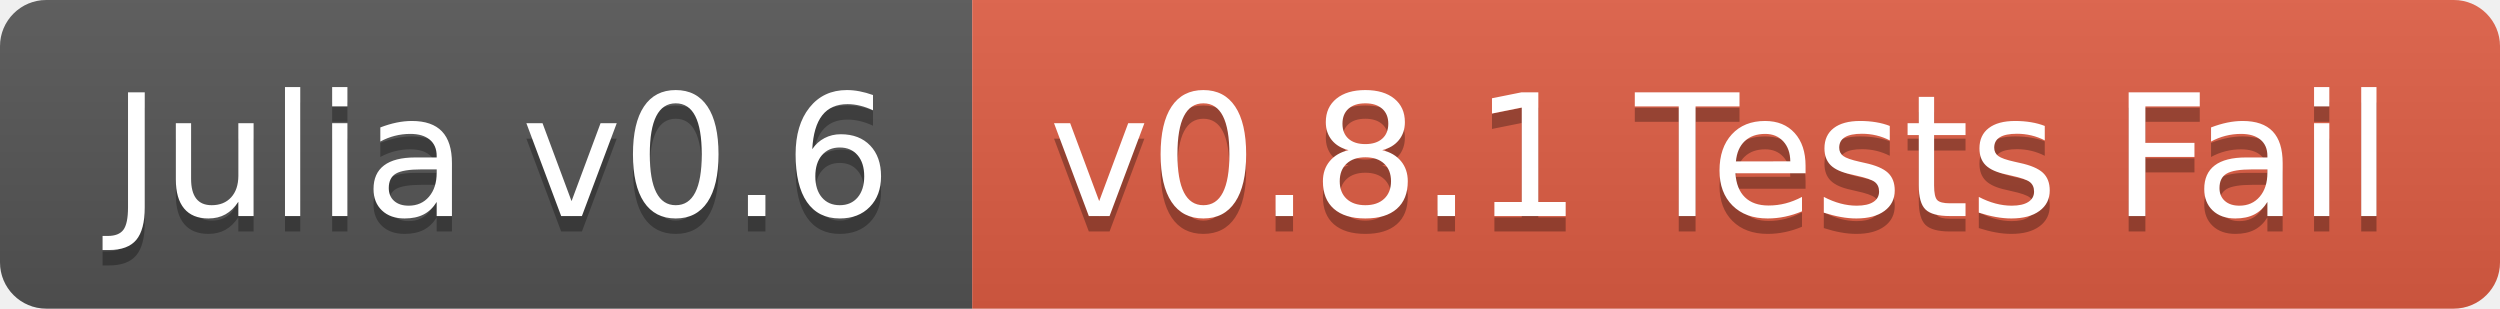
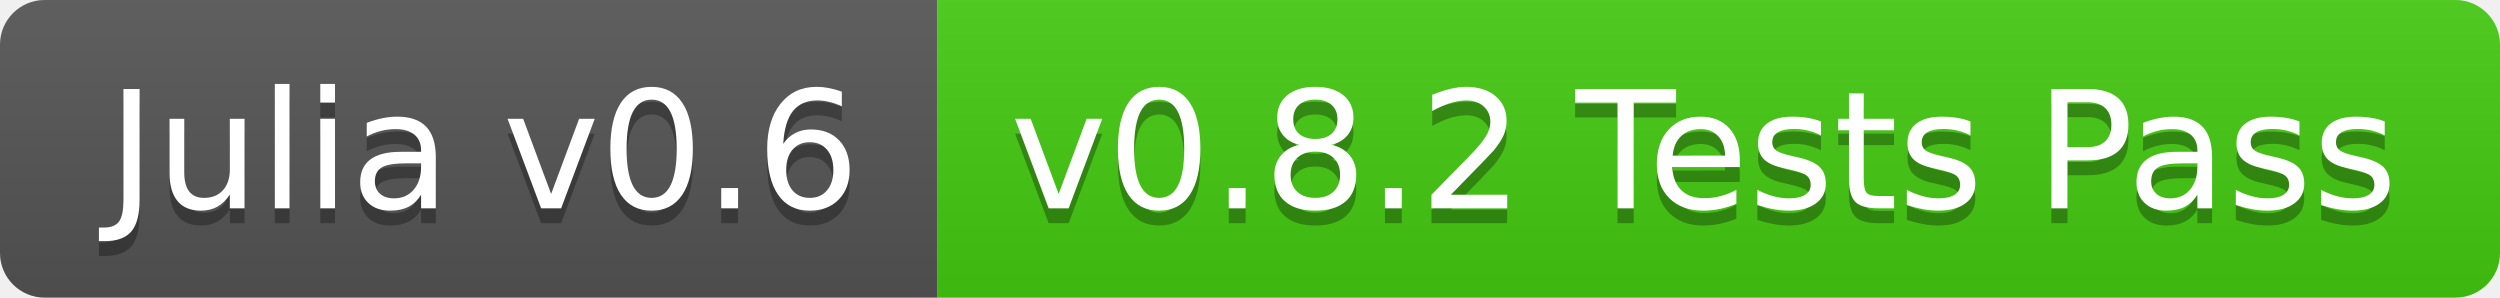
- <svg xmlns="http://www.w3.org/2000/svg" width="162" height="20">
+ <svg xmlns="http://www.w3.org/2000/svg" width="168" height="20">
  <linearGradient id="b" x2="0" y2="100%">
    <stop offset="0" stop-color="#bbb" stop-opacity=".1" />
    <stop offset="1" stop-opacity=".1" />
  </linearGradient>
  <clipPath id="a">
-     <rect width="162" height="20" rx="3" fill="#fff" />
+     <rect width="168" height="20" rx="3" fill="#fff" />
  </clipPath>
  <g clip-path="url(#a)">
    <path fill="#555" d="M0 0h63v20H0z" />
-     <path fill="#e05d44" d="M63 0h99v20H63z" />
-     <path fill="url(#b)" d="M0 0h162v20H0z" />
+     <path fill="#4c1" d="M63 0h105v20H63z" />
+     <path fill="url(#b)" d="M0 0h168v20H0z" />
  </g>
  <g fill="#fff" text-anchor="middle" font-family="DejaVu Sans,Verdana,Geneva,sans-serif" font-size="110">
    <text x="325" y="150" fill="#010101" fill-opacity=".3" transform="scale(.1)" textLength="530">Julia v0.6</text>
    <text x="325" y="140" transform="scale(.1)" textLength="530">Julia v0.6</text>
-     <text x="1115" y="150" fill="#010101" fill-opacity=".3" transform="scale(.1)" textLength="890">v0.8.1 Tests Fail</text>
-     <text x="1115" y="140" transform="scale(.1)" textLength="890">v0.8.1 Tests Fail</text>
+     <text x="1145" y="150" fill="#010101" fill-opacity=".3" transform="scale(.1)" textLength="950">v0.8.2 Tests Pass</text>
+     <text x="1145" y="140" transform="scale(.1)" textLength="950">v0.8.2 Tests Pass</text>
  </g>
</svg>
